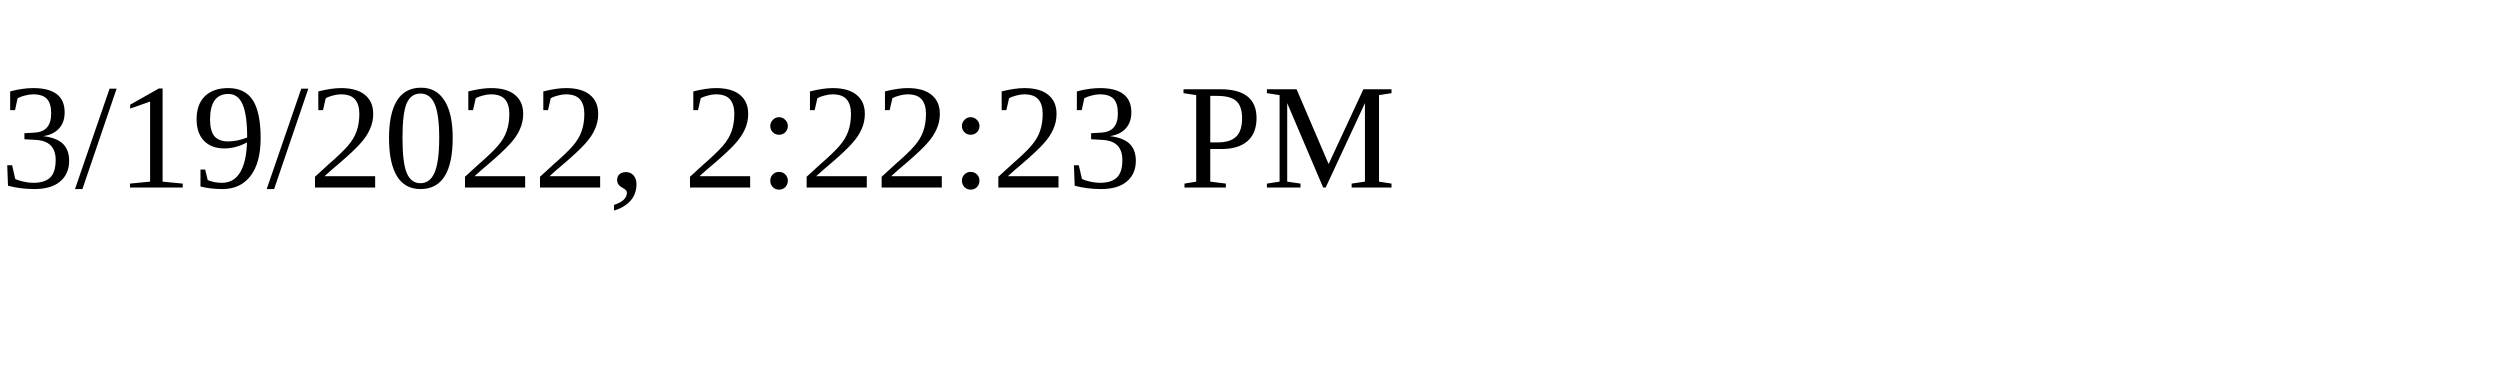
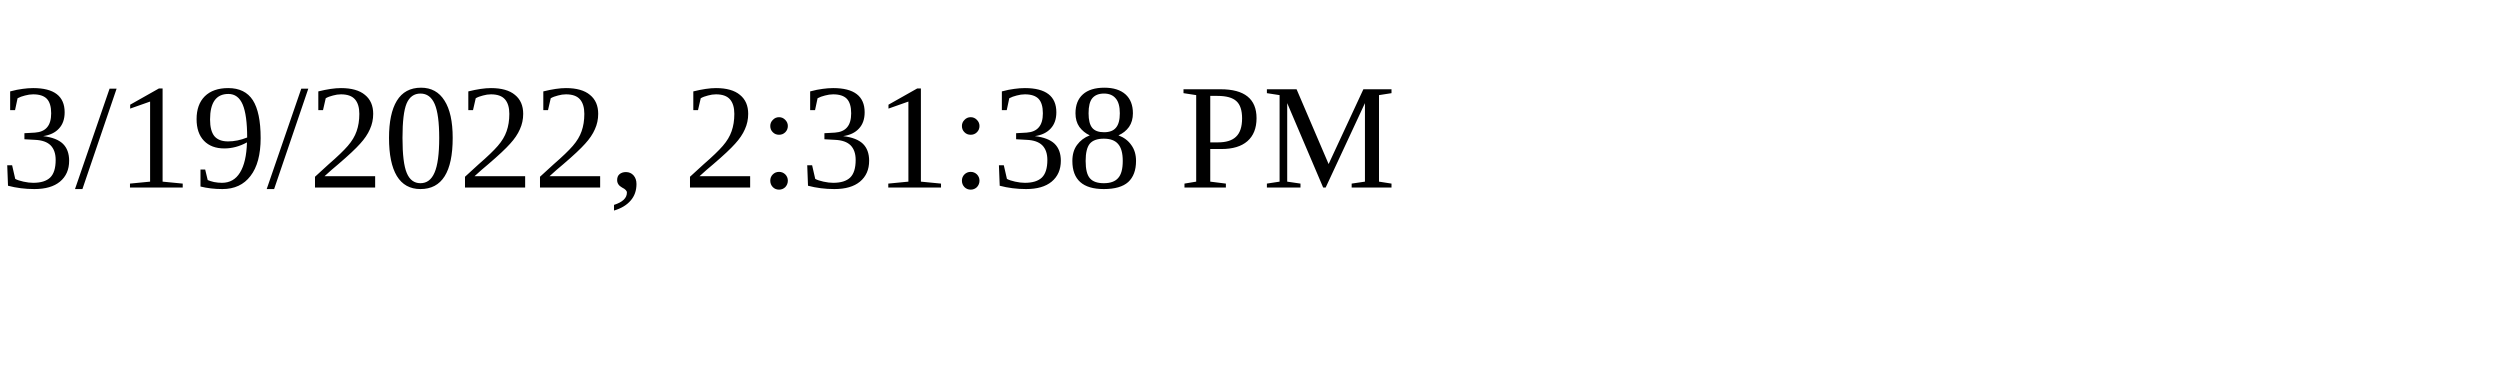
<svg xmlns="http://www.w3.org/2000/svg" height="30" width="200">
-   <text x="0" y="15">3/19/2022, 2:22:23 PM</text>
+   <text x="0" y="15">3/19/2022, 2:31:38 PM</text>
</svg>
